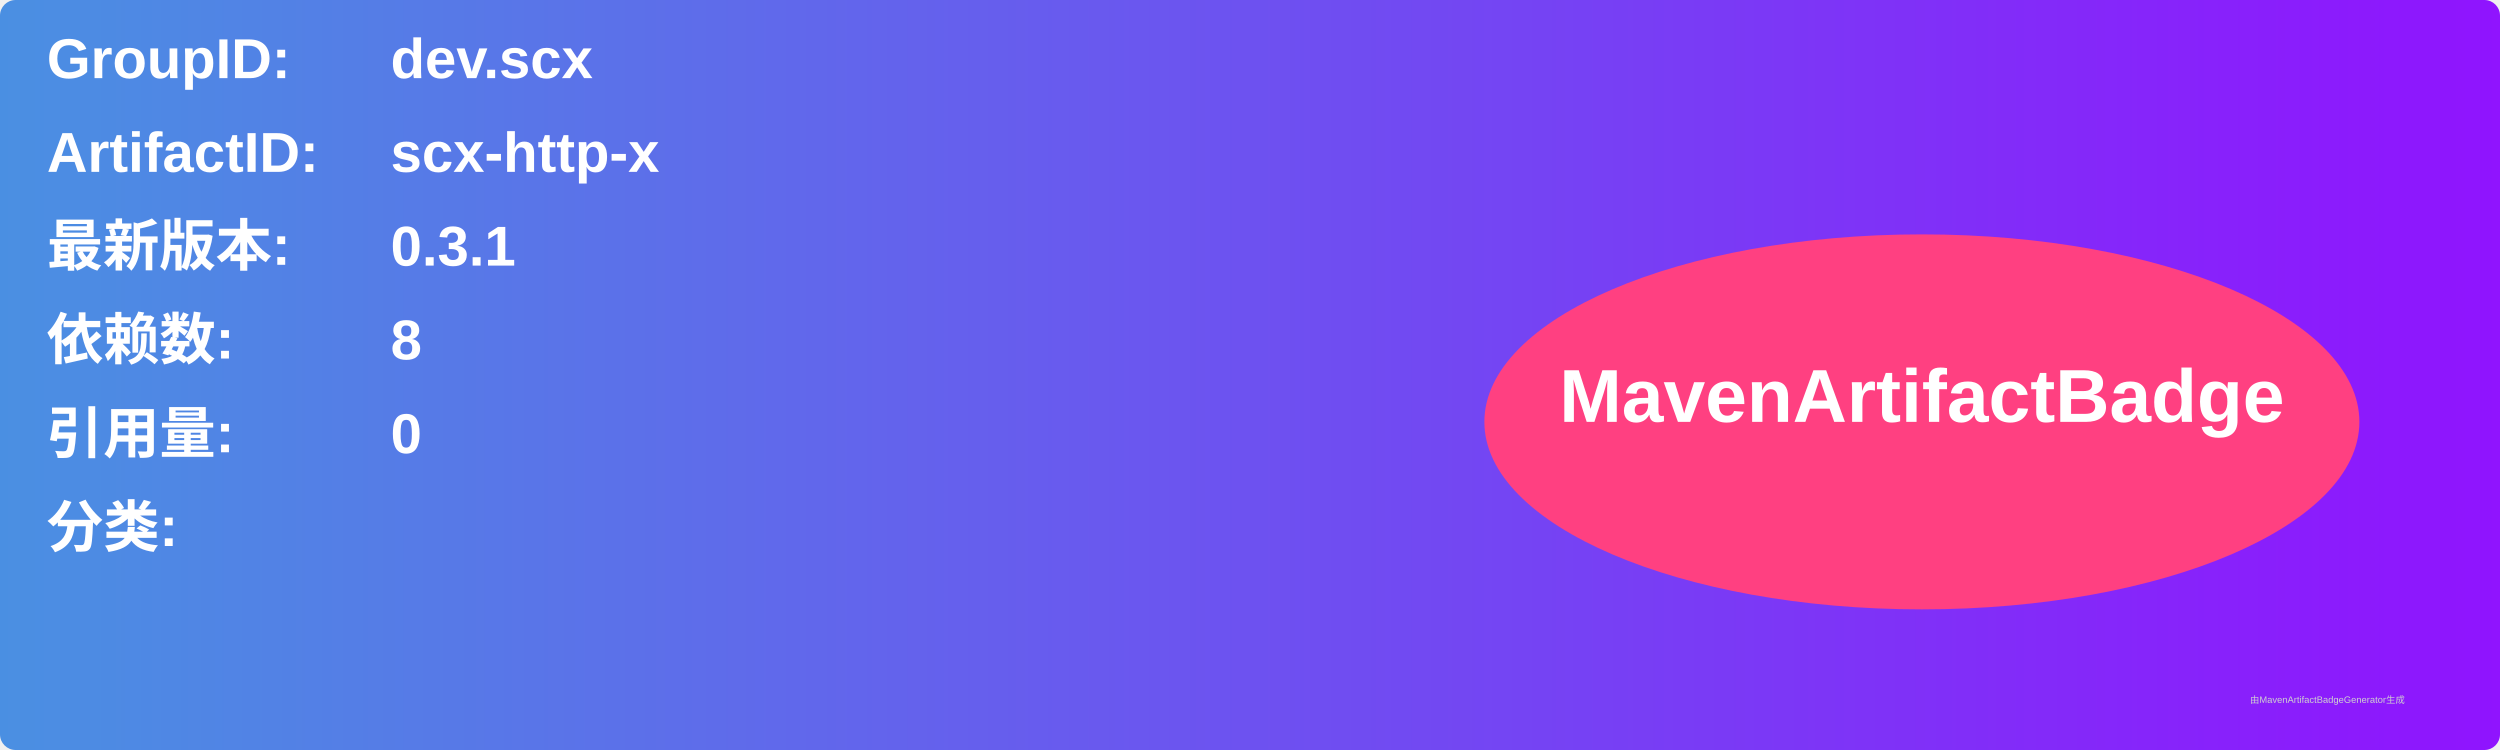
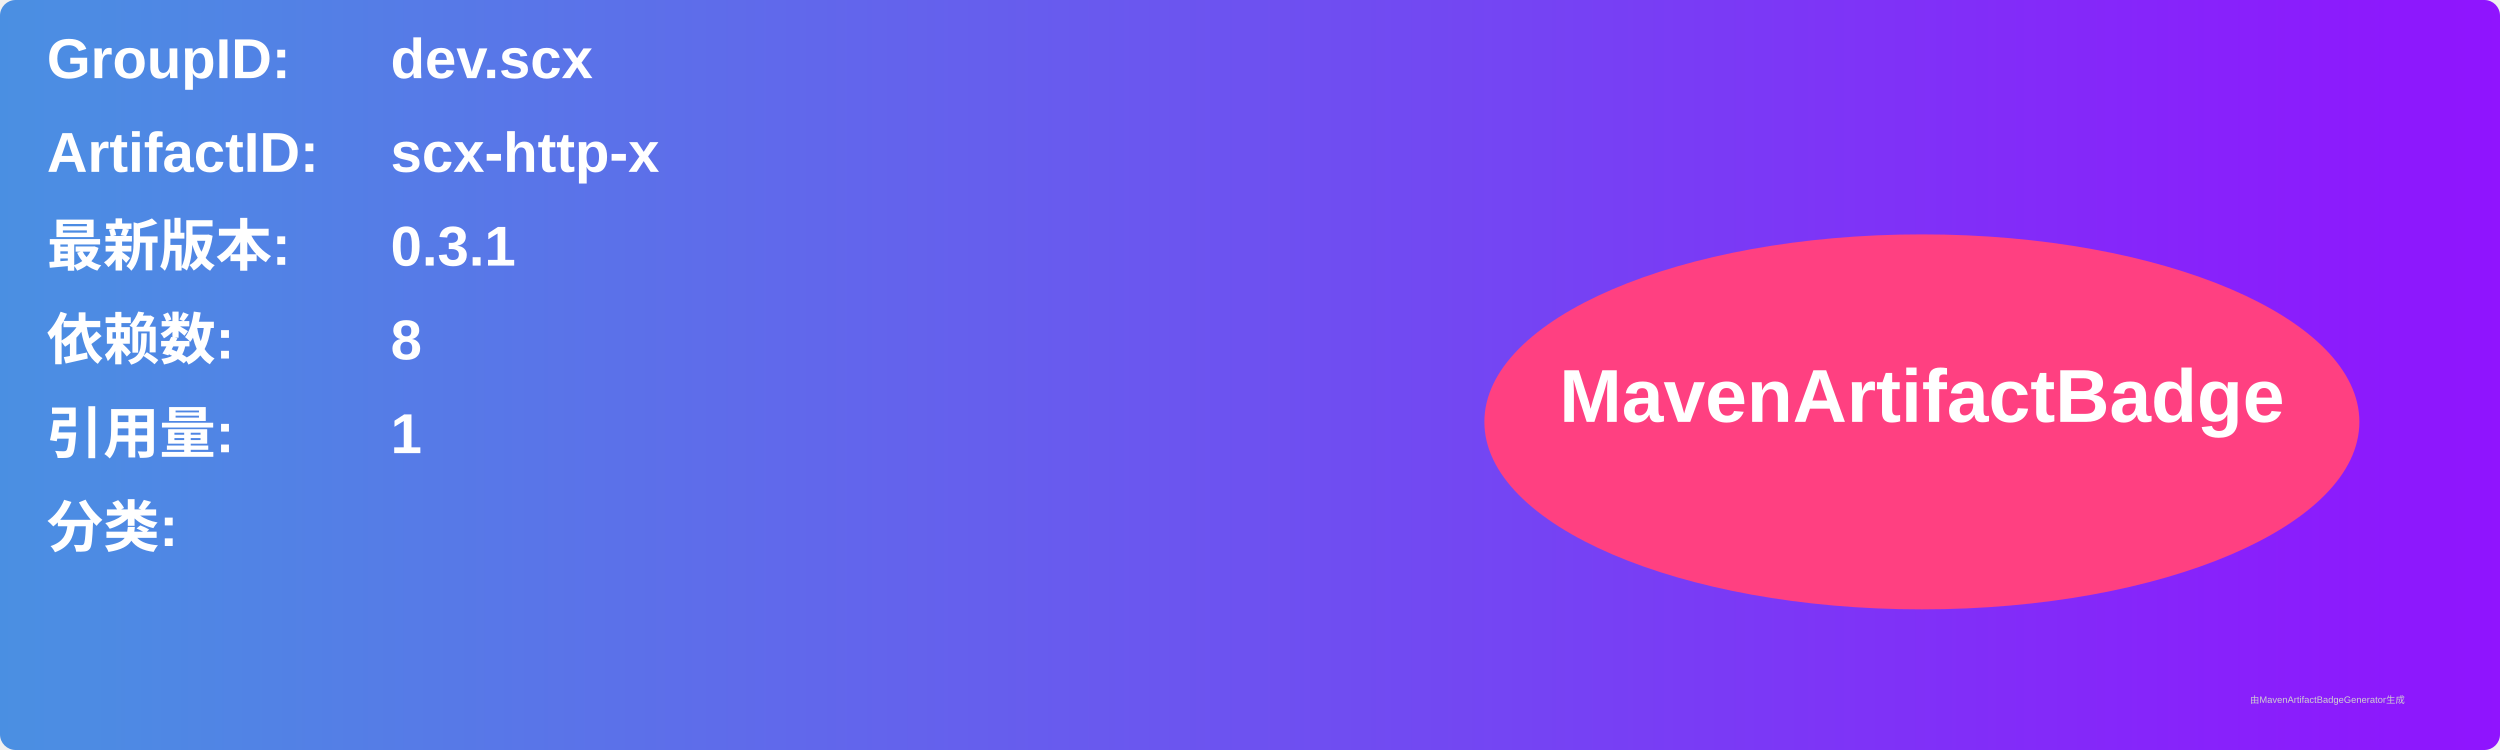
<svg xmlns="http://www.w3.org/2000/svg" width="800" height="240" viewBox="0 0 800 240">
  <linearGradient id="grad" x1="0%" y1="0%" x2="100%" y2="0%">
    <stop offset="0%" stop-color="#4a90e2" />
    <stop offset="100%" stop-color="#9013fe" />
  </linearGradient>
  <rect width="100%" height="100%" rx="5" ry="5" fill="url(#grad)" />
  <g transform="translate(15, 15)">
    <text x="0" y="10" font-family="Arial" font-size="18" fill="white" font-weight="bold" width="260">GroupID:</text>
    <text x="110" y="10" font-family="Arial" font-size="18" fill="white" font-weight="bold" width="460">dev.scx</text>
    <text x="0" y="40" font-family="Arial" font-size="18" fill="white" font-weight="bold" width="260">ArtifactID:</text>
    <text x="110" y="40" font-family="Arial" font-size="18" fill="white" font-weight="bold" width="460">scx-http-x</text>
    <text x="0" y="70" font-family="Arial" font-size="18" fill="white" font-weight="bold">最新版本:</text>
    <text x="110" y="70" font-family="Arial" font-size="18" fill="white" font-weight="bold">
      <tspan font-weight="bold">0.3.1</tspan>
    </text>
    <text x="0" y="100" font-family="Arial" font-size="18" fill="white" font-weight="bold">依赖数: </text>
    <text x="110" y="100" font-family="Arial" font-size="18" fill="white">
      <tspan font-weight="bold">8</tspan>
    </text>
    <text x="0" y="130" font-family="Arial" font-size="18" fill="white" font-weight="bold">引用量: </text>
    <text x="110" y="130" font-family="Arial" font-size="18" fill="white">
-       <tspan font-weight="bold">0</tspan>
+       <tspan font-weight="bold">1</tspan>
    </text>
    <text x="0" y="160" font-family="Arial" font-size="18" fill="white" font-weight="bold">分类:</text>
    <text x="10" y="190" font-family="Arial" font-size="10" fill="white">
      <tspan font-weight="bold" />
    </text>
    <ellipse cx="600" cy="120" rx="140" ry="60" fill="#ff4081" />
    <text x="600" y="120" text-anchor="middle" font-family="Arial" font-size="24" fill="white" font-weight="bold">MavenArtifactBadge</text>
  </g>
  <text x="720" y="225" font-family="Arial" font-size="3" fill="#d0d0d0">由MavenArtifactBadgeGenerator生成</text>
</svg>
